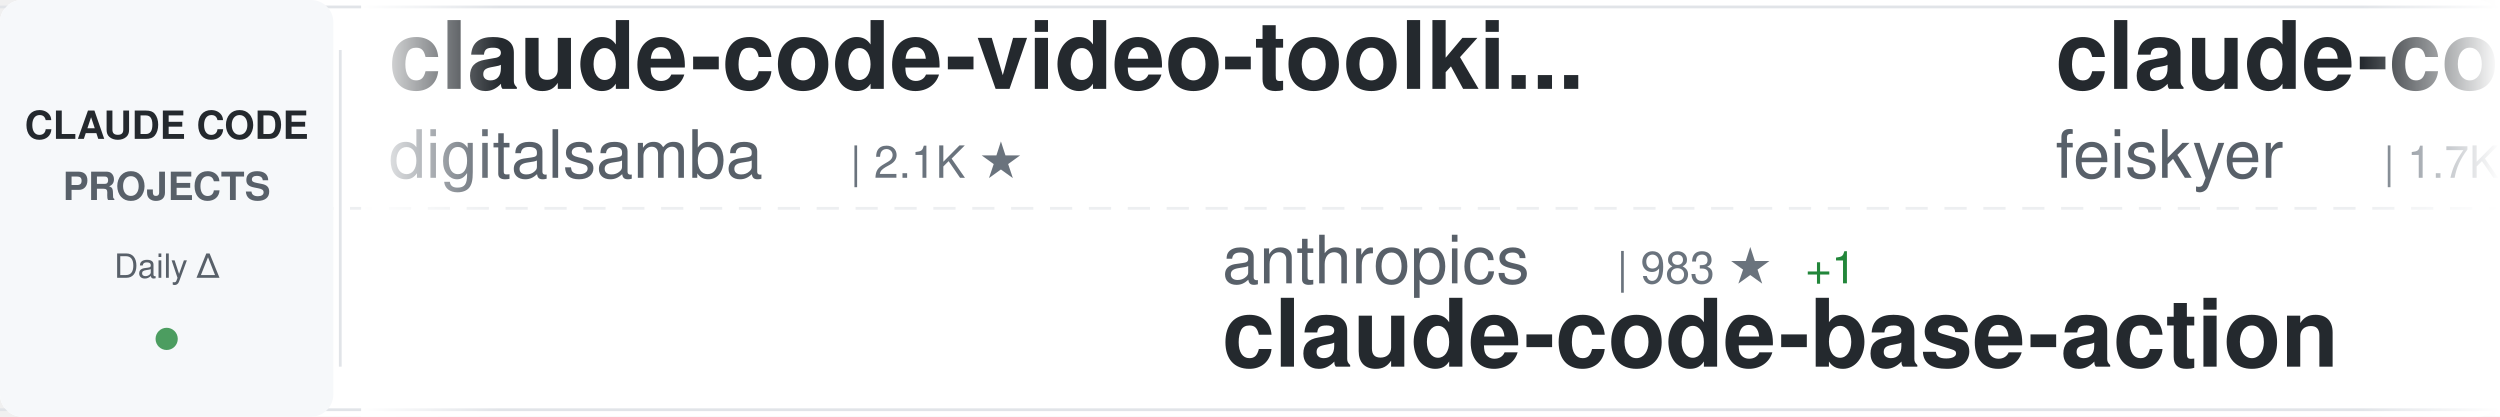
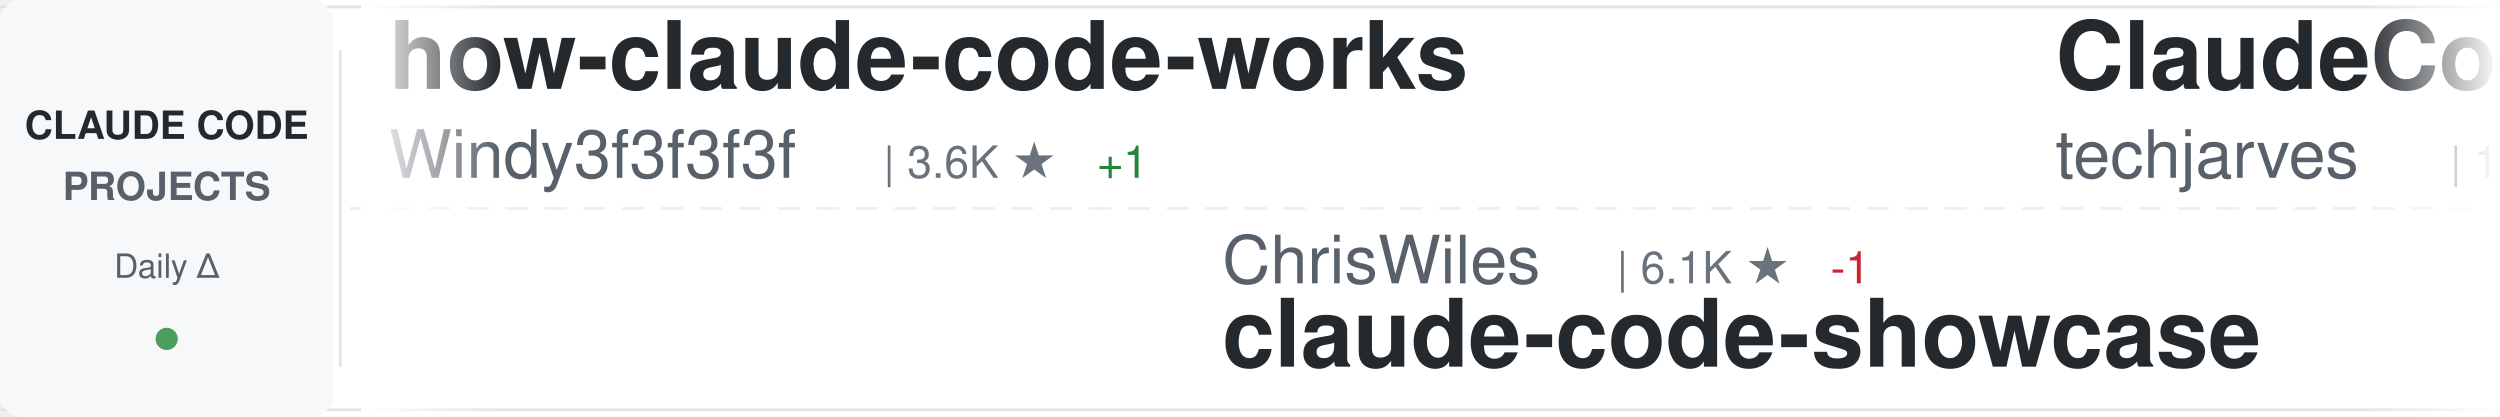
<svg xmlns="http://www.w3.org/2000/svg" width="900" height="150">
  <defs>
    <linearGradient id="awesomeLeftFade" x1="0%" y1="0%" x2="100%" y2="0%">
      <stop offset="0%" style="stop-color:#ffffff;stop-opacity:1" />
      <stop offset="100%" style="stop-color:#ffffff;stop-opacity:0" />
    </linearGradient>
    <linearGradient id="awesomeRightFade" x1="0%" y1="0%" x2="100%" y2="0%">
      <stop offset="0%" style="stop-color:#ffffff;stop-opacity:0" />
      <stop offset="100%" style="stop-color:#ffffff;stop-opacity:1" />
    </linearGradient>
  </defs>
  <rect width="900" height="150" fill="#ffffff" rx="8" />
  <rect x="0" y="2" width="900" height="1" fill="#e1e4e8" />
  <rect x="0" y="147" width="900" height="1" fill="#e1e4e8" />
  <line x1="0" y1="75" x2="900" y2="75" stroke="#e1e4e8" stroke-width="1" stroke-dasharray="8 6" opacity="0.6" />
  <rect x="0" y="0" width="120" height="150" fill="#f6f8fa" rx="8" />
  <text x="60" y="50" font-family="-apple-system, BlinkMacSystemFont, 'Segoe UI', Helvetica, Arial, sans-serif" font-size="14" font-weight="600" fill="#24292e" text-anchor="middle">CLAUDE CODE</text>
  <text x="60" y="72" font-family="-apple-system, BlinkMacSystemFont, 'Segoe UI', Helvetica, Arial, sans-serif" font-size="14" font-weight="600" fill="#586069" text-anchor="middle">PROJECTS</text>
  <text x="60" y="100" font-family="-apple-system, BlinkMacSystemFont, 'Segoe UI', Helvetica, Arial, sans-serif" font-size="12" font-weight="500" fill="#586069" text-anchor="middle">Daily Δ</text>
  <circle cx="60" cy="122" r="4" fill="#22863a" opacity="0.8" />
  <rect x="122" y="18" width="1" height="114" fill="#e1e4e8" />
  <clipPath id="awesomeTickerClip">
    <rect x="130" y="0" width="770" height="150" />
  </clipPath>
  <g clip-path="url(#awesomeTickerClip)">
    <g id="awesomeTickerItems">
      <animateTransform attributeName="transform" attributeType="XML" type="translate" from="0 0" to="-3000 0" dur="54s" repeatCount="indefinite" />
      <g transform="translate(0, 0)">
-         <text x="140" y="32" font-family="-apple-system, BlinkMacSystemFont, 'Segoe UI', Helvetica, Arial, sans-serif" font-size="34" font-weight="600" fill="#24292e">claude-code-video-toolki...</text>
-         <text x="140" y="64" font-family="-apple-system, BlinkMacSystemFont, 'Segoe UI', Helvetica, Arial, sans-serif" font-size="24" font-weight="400" fill="#586069">digitalsamba</text>
-         <text x="306" y="64" font-family="-apple-system, BlinkMacSystemFont, 'Segoe UI', Helvetica, Arial, sans-serif" font-size="16" font-weight="500" fill="#6a737d">| 2.1K ★</text>
+         <text x="140" y="32" font-family="-apple-system, BlinkMacSystemFont, 'Segoe UI', Helvetica, Arial, sans-serif" font-size="34" font-weight="600" fill="#24292e">how-claude-code-works</text>
+         <text x="140" y="64" font-family="-apple-system, BlinkMacSystemFont, 'Segoe UI', Helvetica, Arial, sans-serif" font-size="24" font-weight="400" fill="#586069">Windy3f3f3f3f</text>
+         <text x="318" y="64" font-family="-apple-system, BlinkMacSystemFont, 'Segoe UI', Helvetica, Arial, sans-serif" font-size="16" font-weight="500" fill="#6a737d">| 3.6K ★</text>
+         <text x="395" y="64" font-family="-apple-system, BlinkMacSystemFont, 'Segoe UI', Helvetica, Arial, sans-serif" font-size="16" font-weight="500" fill="#22863a"> +1</text>
      </g>
      <g transform="translate(300, 0)">
-         <text x="140" y="102" font-family="-apple-system, BlinkMacSystemFont, 'Segoe UI', Helvetica, Arial, sans-serif" font-size="24" font-weight="400" fill="#586069">anthropics</text>
-         <text x="282" y="102" font-family="-apple-system, BlinkMacSystemFont, 'Segoe UI', Helvetica, Arial, sans-serif" font-size="16" font-weight="500" fill="#6a737d">| 983 ★</text>
-         <text x="350" y="102" font-family="-apple-system, BlinkMacSystemFont, 'Segoe UI', Helvetica, Arial, sans-serif" font-size="16" font-weight="500" fill="#22863a"> +1</text>
-         <text x="140" y="132" font-family="-apple-system, BlinkMacSystemFont, 'Segoe UI', Helvetica, Arial, sans-serif" font-size="34" font-weight="600" fill="#24292e">claude-code-base-action</text>
+         <text x="140" y="102" font-family="-apple-system, BlinkMacSystemFont, 'Segoe UI', Helvetica, Arial, sans-serif" font-size="24" font-weight="400" fill="#586069">ChrisWiles</text>
+         <text x="282" y="102" font-family="-apple-system, BlinkMacSystemFont, 'Segoe UI', Helvetica, Arial, sans-serif" font-size="16" font-weight="500" fill="#6a737d">| 6.1K ★</text>
+         <text x="359" y="102" font-family="-apple-system, BlinkMacSystemFont, 'Segoe UI', Helvetica, Arial, sans-serif" font-size="16" font-weight="500" fill="#cb2431"> -1</text>
+         <text x="140" y="132" font-family="-apple-system, BlinkMacSystemFont, 'Segoe UI', Helvetica, Arial, sans-serif" font-size="34" font-weight="600" fill="#24292e">claude-code-showcase</text>
      </g>
      <g transform="translate(600, 0)">
-         <text x="140" y="32" font-family="-apple-system, BlinkMacSystemFont, 'Segoe UI', Helvetica, Arial, sans-serif" font-size="34" font-weight="600" fill="#24292e">claude-code-settings</text>
-         <text x="140" y="64" font-family="-apple-system, BlinkMacSystemFont, 'Segoe UI', Helvetica, Arial, sans-serif" font-size="24" font-weight="400" fill="#586069">feiskyer</text>
-         <text x="258" y="64" font-family="-apple-system, BlinkMacSystemFont, 'Segoe UI', Helvetica, Arial, sans-serif" font-size="16" font-weight="500" fill="#6a737d">| 1.7K ★</text>
-         <text x="335" y="64" font-family="-apple-system, BlinkMacSystemFont, 'Segoe UI', Helvetica, Arial, sans-serif" font-size="16" font-weight="500" fill="#22863a"> +1</text>
+         <text x="140" y="32" font-family="-apple-system, BlinkMacSystemFont, 'Segoe UI', Helvetica, Arial, sans-serif" font-size="34" font-weight="600" fill="#24292e">ClaudeCode-Portable</text>
+         <text x="140" y="64" font-family="-apple-system, BlinkMacSystemFont, 'Segoe UI', Helvetica, Arial, sans-serif" font-size="24" font-weight="400" fill="#586069">techjarves</text>
+         <text x="282" y="64" font-family="-apple-system, BlinkMacSystemFont, 'Segoe UI', Helvetica, Arial, sans-serif" font-size="16" font-weight="500" fill="#6a737d">| 1.5K ★</text>
+         <text x="359" y="64" font-family="-apple-system, BlinkMacSystemFont, 'Segoe UI', Helvetica, Arial, sans-serif" font-size="16" font-weight="500" fill="#22863a"> +1</text>
      </g>
      <g transform="translate(900, 0)">
        <text x="140" y="102" font-family="-apple-system, BlinkMacSystemFont, 'Segoe UI', Helvetica, Arial, sans-serif" font-size="24" font-weight="400" fill="#586069">AprilNEA</text>
        <text x="258" y="102" font-family="-apple-system, BlinkMacSystemFont, 'Segoe UI', Helvetica, Arial, sans-serif" font-size="16" font-weight="500" fill="#6a737d">| 391 ★</text>
        <text x="140" y="132" font-family="-apple-system, BlinkMacSystemFont, 'Segoe UI', Helvetica, Arial, sans-serif" font-size="34" font-weight="600" fill="#24292e">claude-code-source</text>
      </g>
      <g transform="translate(1200, 0)">
-         <text x="140" y="32" font-family="-apple-system, BlinkMacSystemFont, 'Segoe UI', Helvetica, Arial, sans-serif" font-size="34" font-weight="600" fill="#24292e">claude-code-ultimate-gui...</text>
-         <text x="140" y="64" font-family="-apple-system, BlinkMacSystemFont, 'Segoe UI', Helvetica, Arial, sans-serif" font-size="24" font-weight="400" fill="#586069">FlorianBruniaux</text>
-         <text x="342" y="64" font-family="-apple-system, BlinkMacSystemFont, 'Segoe UI', Helvetica, Arial, sans-serif" font-size="16" font-weight="500" fill="#6a737d">| 6.0K ★</text>
-         <text x="419" y="64" font-family="-apple-system, BlinkMacSystemFont, 'Segoe UI', Helvetica, Arial, sans-serif" font-size="16" font-weight="500" fill="#22863a"> +3</text>
+         <text x="140" y="32" font-family="-apple-system, BlinkMacSystemFont, 'Segoe UI', Helvetica, Arial, sans-serif" font-size="34" font-weight="600" fill="#24292e">system_prompts_leaks</text>
+         <text x="140" y="64" font-family="-apple-system, BlinkMacSystemFont, 'Segoe UI', Helvetica, Arial, sans-serif" font-size="24" font-weight="400" fill="#586069">asgeirtj</text>
+         <text x="258" y="64" font-family="-apple-system, BlinkMacSystemFont, 'Segoe UI', Helvetica, Arial, sans-serif" font-size="16" font-weight="500" fill="#6a737d">| 67.1K ★</text>
+         <text x="344" y="64" font-family="-apple-system, BlinkMacSystemFont, 'Segoe UI', Helvetica, Arial, sans-serif" font-size="16" font-weight="500" fill="#22863a"> +42</text>
      </g>
      <g transform="translate(1500, 0)">
-         <text x="140" y="102" font-family="-apple-system, BlinkMacSystemFont, 'Segoe UI', Helvetica, Arial, sans-serif" font-size="24" font-weight="400" fill="#586069">fuergaosi233</text>
-         <text x="306" y="102" font-family="-apple-system, BlinkMacSystemFont, 'Segoe UI', Helvetica, Arial, sans-serif" font-size="16" font-weight="500" fill="#6a737d">| 2.8K ★</text>
-         <text x="383" y="102" font-family="-apple-system, BlinkMacSystemFont, 'Segoe UI', Helvetica, Arial, sans-serif" font-size="16" font-weight="500" fill="#22863a"> +1</text>
-         <text x="140" y="132" font-family="-apple-system, BlinkMacSystemFont, 'Segoe UI', Helvetica, Arial, sans-serif" font-size="34" font-weight="600" fill="#24292e">claude-code-proxy</text>
+         <text x="140" y="102" font-family="-apple-system, BlinkMacSystemFont, 'Segoe UI', Helvetica, Arial, sans-serif" font-size="24" font-weight="400" fill="#586069">Yuyz0112</text>
+         <text x="258" y="102" font-family="-apple-system, BlinkMacSystemFont, 'Segoe UI', Helvetica, Arial, sans-serif" font-size="16" font-weight="500" fill="#6a737d">| 2.4K ★</text>
+         <text x="140" y="132" font-family="-apple-system, BlinkMacSystemFont, 'Segoe UI', Helvetica, Arial, sans-serif" font-size="34" font-weight="600" fill="#24292e">claude-code-reverse</text>
      </g>
      <g transform="translate(1800, 0)">
-         <text x="140" y="32" font-family="-apple-system, BlinkMacSystemFont, 'Segoe UI', Helvetica, Arial, sans-serif" font-size="34" font-weight="600" fill="#24292e">Claude-Code-Source-Study</text>
-         <text x="140" y="64" font-family="-apple-system, BlinkMacSystemFont, 'Segoe UI', Helvetica, Arial, sans-serif" font-size="24" font-weight="400" fill="#586069">luyao618</text>
-         <text x="258" y="64" font-family="-apple-system, BlinkMacSystemFont, 'Segoe UI', Helvetica, Arial, sans-serif" font-size="16" font-weight="500" fill="#6a737d">| 1.7K ★</text>
-         <text x="335" y="64" font-family="-apple-system, BlinkMacSystemFont, 'Segoe UI', Helvetica, Arial, sans-serif" font-size="16" font-weight="500" fill="#22863a"> +1</text>
+         <text x="140" y="32" font-family="-apple-system, BlinkMacSystemFont, 'Segoe UI', Helvetica, Arial, sans-serif" font-size="34" font-weight="600" fill="#24292e">claude-code-engineering</text>
+         <text x="140" y="64" font-family="-apple-system, BlinkMacSystemFont, 'Segoe UI', Helvetica, Arial, sans-serif" font-size="24" font-weight="400" fill="#586069">huangjia2019</text>
+         <text x="306" y="64" font-family="-apple-system, BlinkMacSystemFont, 'Segoe UI', Helvetica, Arial, sans-serif" font-size="16" font-weight="500" fill="#6a737d">| 1.1K ★</text>
      </g>
      <g transform="translate(2100, 0)">
-         <text x="140" y="102" font-family="-apple-system, BlinkMacSystemFont, 'Segoe UI', Helvetica, Arial, sans-serif" font-size="24" font-weight="400" fill="#586069">liuup</text>
-         <text x="222" y="102" font-family="-apple-system, BlinkMacSystemFont, 'Segoe UI', Helvetica, Arial, sans-serif" font-size="16" font-weight="500" fill="#6a737d">| 3.9K ★</text>
-         <text x="299" y="102" font-family="-apple-system, BlinkMacSystemFont, 'Segoe UI', Helvetica, Arial, sans-serif" font-size="16" font-weight="500" fill="#22863a"> +1</text>
-         <text x="140" y="132" font-family="-apple-system, BlinkMacSystemFont, 'Segoe UI', Helvetica, Arial, sans-serif" font-size="34" font-weight="600" fill="#24292e">claude-code-analysis</text>
+         <text x="140" y="102" font-family="-apple-system, BlinkMacSystemFont, 'Segoe UI', Helvetica, Arial, sans-serif" font-size="24" font-weight="400" fill="#586069">OneRedOak</text>
+         <text x="270" y="102" font-family="-apple-system, BlinkMacSystemFont, 'Segoe UI', Helvetica, Arial, sans-serif" font-size="16" font-weight="500" fill="#6a737d">| 3.9K ★</text>
+         <text x="140" y="132" font-family="-apple-system, BlinkMacSystemFont, 'Segoe UI', Helvetica, Arial, sans-serif" font-size="34" font-weight="600" fill="#24292e">claude-code-workflows</text>
      </g>
      <g transform="translate(2400, 0)">
-         <text x="140" y="32" font-family="-apple-system, BlinkMacSystemFont, 'Segoe UI', Helvetica, Arial, sans-serif" font-size="34" font-weight="600" fill="#24292e">claude-code-rust</text>
-         <text x="140" y="64" font-family="-apple-system, BlinkMacSystemFont, 'Segoe UI', Helvetica, Arial, sans-serif" font-size="24" font-weight="400" fill="#586069">lorryjovens-hub</text>
-         <text x="342" y="64" font-family="-apple-system, BlinkMacSystemFont, 'Segoe UI', Helvetica, Arial, sans-serif" font-size="16" font-weight="500" fill="#6a737d">| 1.7K ★</text>
+         <text x="140" y="32" font-family="-apple-system, BlinkMacSystemFont, 'Segoe UI', Helvetica, Arial, sans-serif" font-size="34" font-weight="600" fill="#24292e">claude-code-my-workflow</text>
+         <text x="140" y="64" font-family="-apple-system, BlinkMacSystemFont, 'Segoe UI', Helvetica, Arial, sans-serif" font-size="24" font-weight="400" fill="#586069">pedrohcgs</text>
+         <text x="270" y="64" font-family="-apple-system, BlinkMacSystemFont, 'Segoe UI', Helvetica, Arial, sans-serif" font-size="16" font-weight="500" fill="#6a737d">| 1.6K ★</text>
      </g>
      <g transform="translate(2700, 0)">
-         <text x="140" y="102" font-family="-apple-system, BlinkMacSystemFont, 'Segoe UI', Helvetica, Arial, sans-serif" font-size="24" font-weight="400" fill="#586069">zebbern</text>
-         <text x="246" y="102" font-family="-apple-system, BlinkMacSystemFont, 'Segoe UI', Helvetica, Arial, sans-serif" font-size="16" font-weight="500" fill="#6a737d">| 4.6K ★</text>
-         <text x="323" y="102" font-family="-apple-system, BlinkMacSystemFont, 'Segoe UI', Helvetica, Arial, sans-serif" font-size="16" font-weight="500" fill="#22863a"> +1</text>
-         <text x="140" y="132" font-family="-apple-system, BlinkMacSystemFont, 'Segoe UI', Helvetica, Arial, sans-serif" font-size="34" font-weight="600" fill="#24292e">claude-code-guide</text>
+         <text x="140" y="102" font-family="-apple-system, BlinkMacSystemFont, 'Segoe UI', Helvetica, Arial, sans-serif" font-size="24" font-weight="400" fill="#586069">hangsman</text>
+         <text x="258" y="102" font-family="-apple-system, BlinkMacSystemFont, 'Segoe UI', Helvetica, Arial, sans-serif" font-size="16" font-weight="500" fill="#6a737d">| 794 ★</text>
+         <text x="140" y="132" font-family="-apple-system, BlinkMacSystemFont, 'Segoe UI', Helvetica, Arial, sans-serif" font-size="34" font-weight="600" fill="#24292e">claude-code-source</text>
      </g>
      <g transform="translate(3000, 0)">
-         <text x="140" y="32" font-family="-apple-system, BlinkMacSystemFont, 'Segoe UI', Helvetica, Arial, sans-serif" font-size="34" font-weight="600" fill="#24292e">claude-code-video-toolki...</text>
-         <text x="140" y="64" font-family="-apple-system, BlinkMacSystemFont, 'Segoe UI', Helvetica, Arial, sans-serif" font-size="24" font-weight="400" fill="#586069">digitalsamba</text>
-         <text x="306" y="64" font-family="-apple-system, BlinkMacSystemFont, 'Segoe UI', Helvetica, Arial, sans-serif" font-size="16" font-weight="500" fill="#6a737d">| 2.1K ★</text>
+         <text x="140" y="32" font-family="-apple-system, BlinkMacSystemFont, 'Segoe UI', Helvetica, Arial, sans-serif" font-size="34" font-weight="600" fill="#24292e">how-claude-code-works</text>
+         <text x="140" y="64" font-family="-apple-system, BlinkMacSystemFont, 'Segoe UI', Helvetica, Arial, sans-serif" font-size="24" font-weight="400" fill="#586069">Windy3f3f3f3f</text>
+         <text x="318" y="64" font-family="-apple-system, BlinkMacSystemFont, 'Segoe UI', Helvetica, Arial, sans-serif" font-size="16" font-weight="500" fill="#6a737d">| 3.6K ★</text>
+         <text x="395" y="64" font-family="-apple-system, BlinkMacSystemFont, 'Segoe UI', Helvetica, Arial, sans-serif" font-size="16" font-weight="500" fill="#22863a"> +1</text>
      </g>
      <g transform="translate(3300, 0)">
-         <text x="140" y="102" font-family="-apple-system, BlinkMacSystemFont, 'Segoe UI', Helvetica, Arial, sans-serif" font-size="24" font-weight="400" fill="#586069">anthropics</text>
-         <text x="282" y="102" font-family="-apple-system, BlinkMacSystemFont, 'Segoe UI', Helvetica, Arial, sans-serif" font-size="16" font-weight="500" fill="#6a737d">| 983 ★</text>
-         <text x="350" y="102" font-family="-apple-system, BlinkMacSystemFont, 'Segoe UI', Helvetica, Arial, sans-serif" font-size="16" font-weight="500" fill="#22863a"> +1</text>
-         <text x="140" y="132" font-family="-apple-system, BlinkMacSystemFont, 'Segoe UI', Helvetica, Arial, sans-serif" font-size="34" font-weight="600" fill="#24292e">claude-code-base-action</text>
+         <text x="140" y="102" font-family="-apple-system, BlinkMacSystemFont, 'Segoe UI', Helvetica, Arial, sans-serif" font-size="24" font-weight="400" fill="#586069">ChrisWiles</text>
+         <text x="282" y="102" font-family="-apple-system, BlinkMacSystemFont, 'Segoe UI', Helvetica, Arial, sans-serif" font-size="16" font-weight="500" fill="#6a737d">| 6.1K ★</text>
+         <text x="359" y="102" font-family="-apple-system, BlinkMacSystemFont, 'Segoe UI', Helvetica, Arial, sans-serif" font-size="16" font-weight="500" fill="#cb2431"> -1</text>
+         <text x="140" y="132" font-family="-apple-system, BlinkMacSystemFont, 'Segoe UI', Helvetica, Arial, sans-serif" font-size="34" font-weight="600" fill="#24292e">claude-code-showcase</text>
      </g>
      <g transform="translate(3600, 0)">
-         <text x="140" y="32" font-family="-apple-system, BlinkMacSystemFont, 'Segoe UI', Helvetica, Arial, sans-serif" font-size="34" font-weight="600" fill="#24292e">claude-code-settings</text>
-         <text x="140" y="64" font-family="-apple-system, BlinkMacSystemFont, 'Segoe UI', Helvetica, Arial, sans-serif" font-size="24" font-weight="400" fill="#586069">feiskyer</text>
-         <text x="258" y="64" font-family="-apple-system, BlinkMacSystemFont, 'Segoe UI', Helvetica, Arial, sans-serif" font-size="16" font-weight="500" fill="#6a737d">| 1.7K ★</text>
-         <text x="335" y="64" font-family="-apple-system, BlinkMacSystemFont, 'Segoe UI', Helvetica, Arial, sans-serif" font-size="16" font-weight="500" fill="#22863a"> +1</text>
+         <text x="140" y="32" font-family="-apple-system, BlinkMacSystemFont, 'Segoe UI', Helvetica, Arial, sans-serif" font-size="34" font-weight="600" fill="#24292e">ClaudeCode-Portable</text>
+         <text x="140" y="64" font-family="-apple-system, BlinkMacSystemFont, 'Segoe UI', Helvetica, Arial, sans-serif" font-size="24" font-weight="400" fill="#586069">techjarves</text>
+         <text x="282" y="64" font-family="-apple-system, BlinkMacSystemFont, 'Segoe UI', Helvetica, Arial, sans-serif" font-size="16" font-weight="500" fill="#6a737d">| 1.5K ★</text>
+         <text x="359" y="64" font-family="-apple-system, BlinkMacSystemFont, 'Segoe UI', Helvetica, Arial, sans-serif" font-size="16" font-weight="500" fill="#22863a"> +1</text>
      </g>
      <g transform="translate(3900, 0)">
        <text x="140" y="102" font-family="-apple-system, BlinkMacSystemFont, 'Segoe UI', Helvetica, Arial, sans-serif" font-size="24" font-weight="400" fill="#586069">AprilNEA</text>
        <text x="258" y="102" font-family="-apple-system, BlinkMacSystemFont, 'Segoe UI', Helvetica, Arial, sans-serif" font-size="16" font-weight="500" fill="#6a737d">| 391 ★</text>
        <text x="140" y="132" font-family="-apple-system, BlinkMacSystemFont, 'Segoe UI', Helvetica, Arial, sans-serif" font-size="34" font-weight="600" fill="#24292e">claude-code-source</text>
      </g>
    </g>
  </g>
  <rect x="130" y="0" width="50" height="150" fill="url(#awesomeLeftFade)" />
  <rect x="850" y="0" width="50" height="150" fill="url(#awesomeRightFade)" />
</svg>
